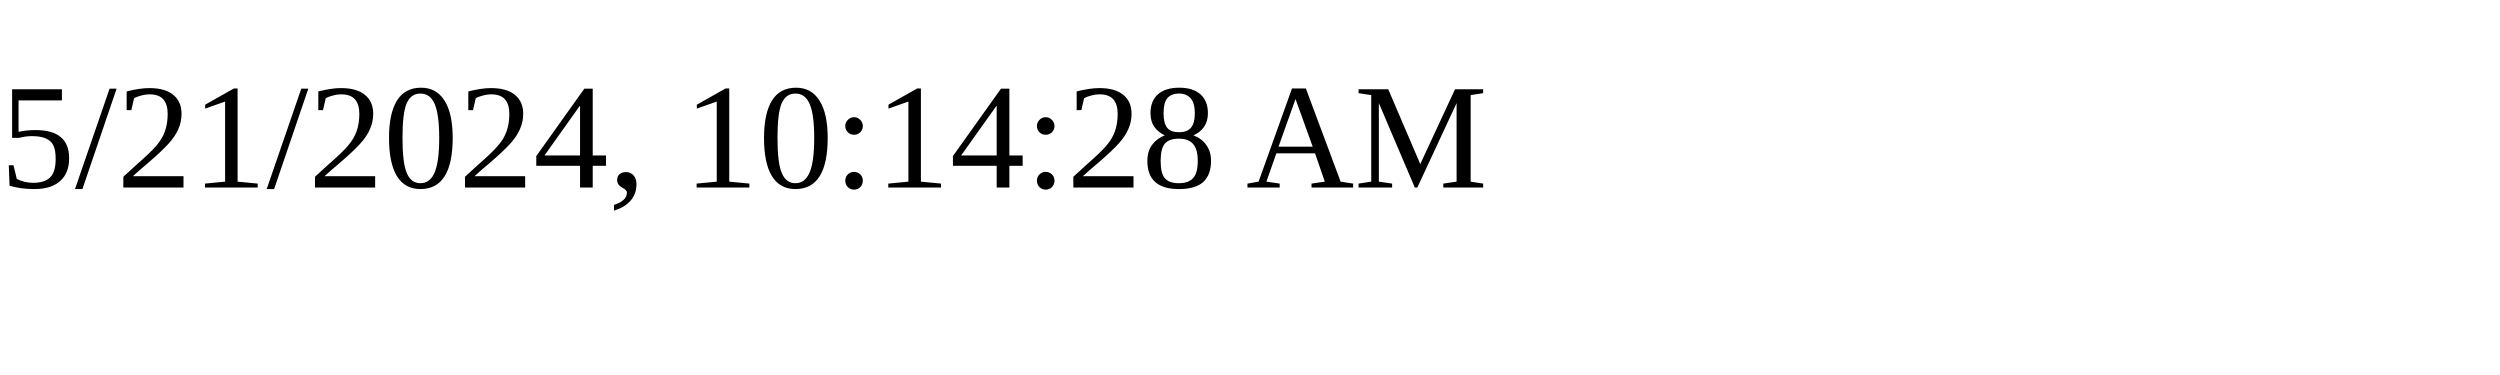
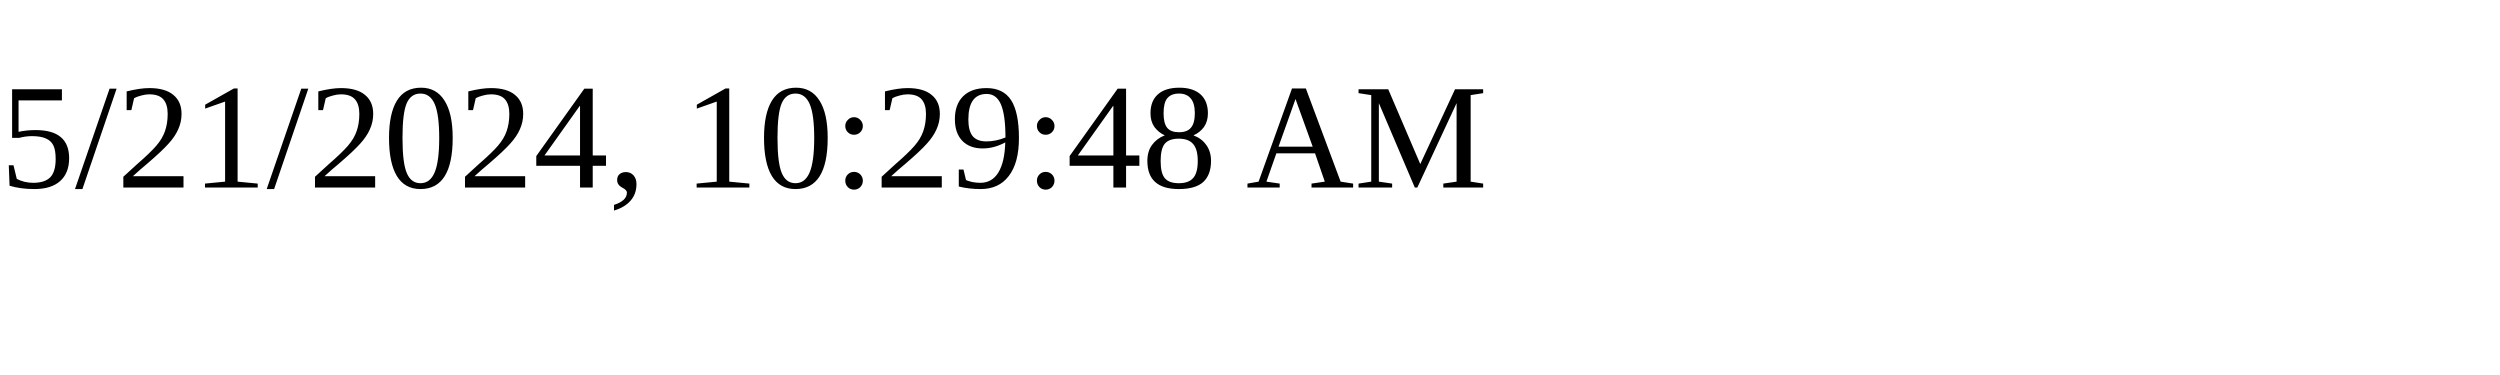
<svg xmlns="http://www.w3.org/2000/svg" height="30" width="200">
-   <text x="0" y="15">5/21/2024, 10:14:28 AM</text>
+   <text x="0" y="15">5/21/2024, 10:29:48 AM</text>
</svg>
